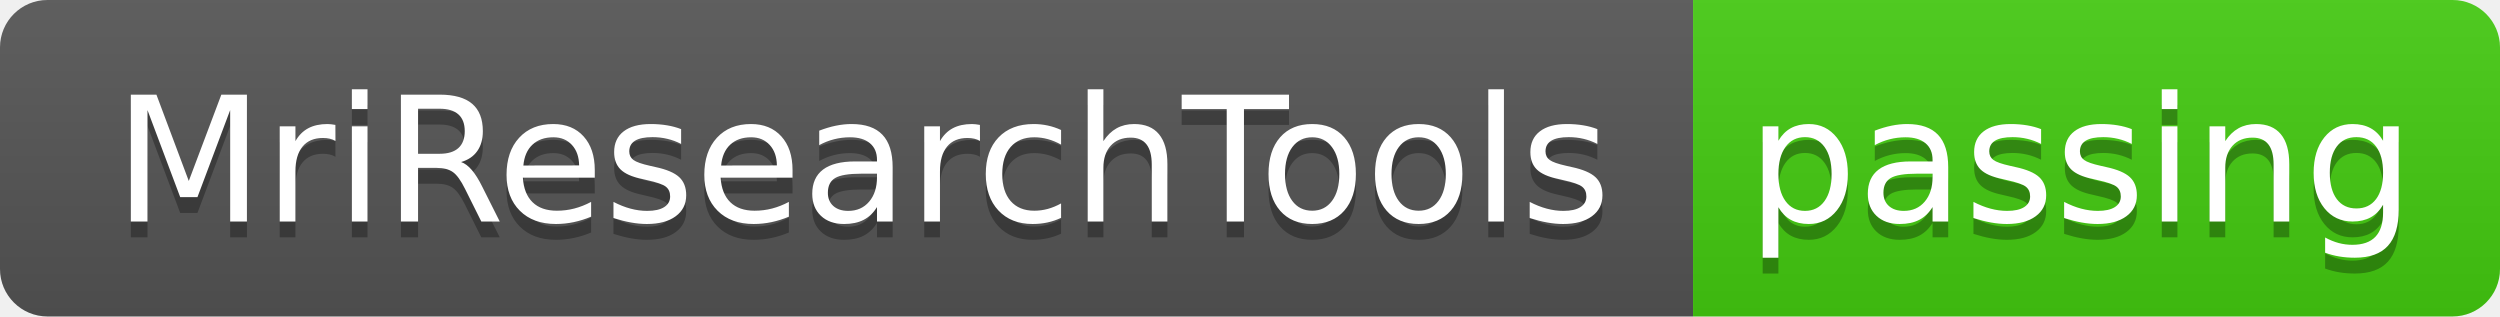
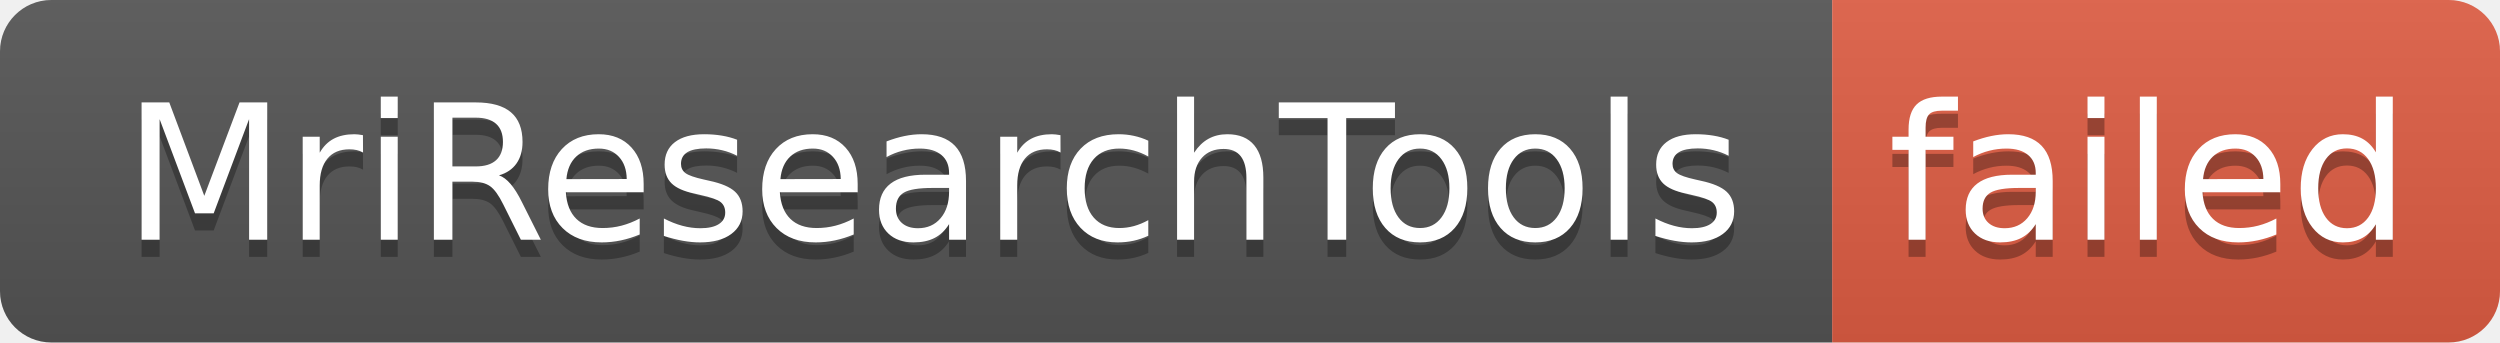
- <svg xmlns="http://www.w3.org/2000/svg" width="158" height="20" role="img" aria-label="MriResearchTools: passing">
+ <svg xmlns="http://www.w3.org/2000/svg" width="146" height="20" role="img" aria-label="MriResearchTools: failed">
  <linearGradient id="s" x2="0" y2="100%">
    <stop offset="0" stop-color="#bbb" stop-opacity=".1" />
    <stop offset="1" stop-opacity=".1" />
  </linearGradient>
  <clipPath id="r">
-     <rect width="158" height="20" rx="3" fill="#fff" />
+     <rect width="146" height="20" rx="3" fill="#fff" />
  </clipPath>
  <g clip-path="url(#r)">
    <rect width="107" height="20" fill="#555" />
-     <rect x="107" width="51" height="20" fill="#4c1" />
-     <rect width="158" height="20" fill="url(#s)" />
+     <rect x="107" width="39" height="20" fill="#e05d44" />
+     <rect width="146" height="20" fill="url(#s)" />
  </g>
  <g fill="#fff" text-anchor="middle" font-family="Verdana,Geneva,DejaVu Sans,sans-serif" text-rendering="geometricPrecision" font-size="110">
    <text aria-hidden="true" x="545" y="150" fill="#010101" fill-opacity=".3" transform="scale(.1)" textLength="970">MriResearchTools</text>
    <text x="545" y="140" transform="scale(.1)" fill="#fff" textLength="970">MriResearchTools</text>
-     <text aria-hidden="true" x="1315" y="150" fill="#010101" fill-opacity=".3" transform="scale(.1)" textLength="410">passing</text>
-     <text x="1315" y="140" transform="scale(.1)" fill="#fff" textLength="410">passing</text>
+     <text aria-hidden="true" x="1255" y="150" fill="#010101" fill-opacity=".3" transform="scale(.1)" textLength="290">failed</text>
+     <text x="1255" y="140" transform="scale(.1)" fill="#fff" textLength="290">failed</text>
  </g>
</svg>
